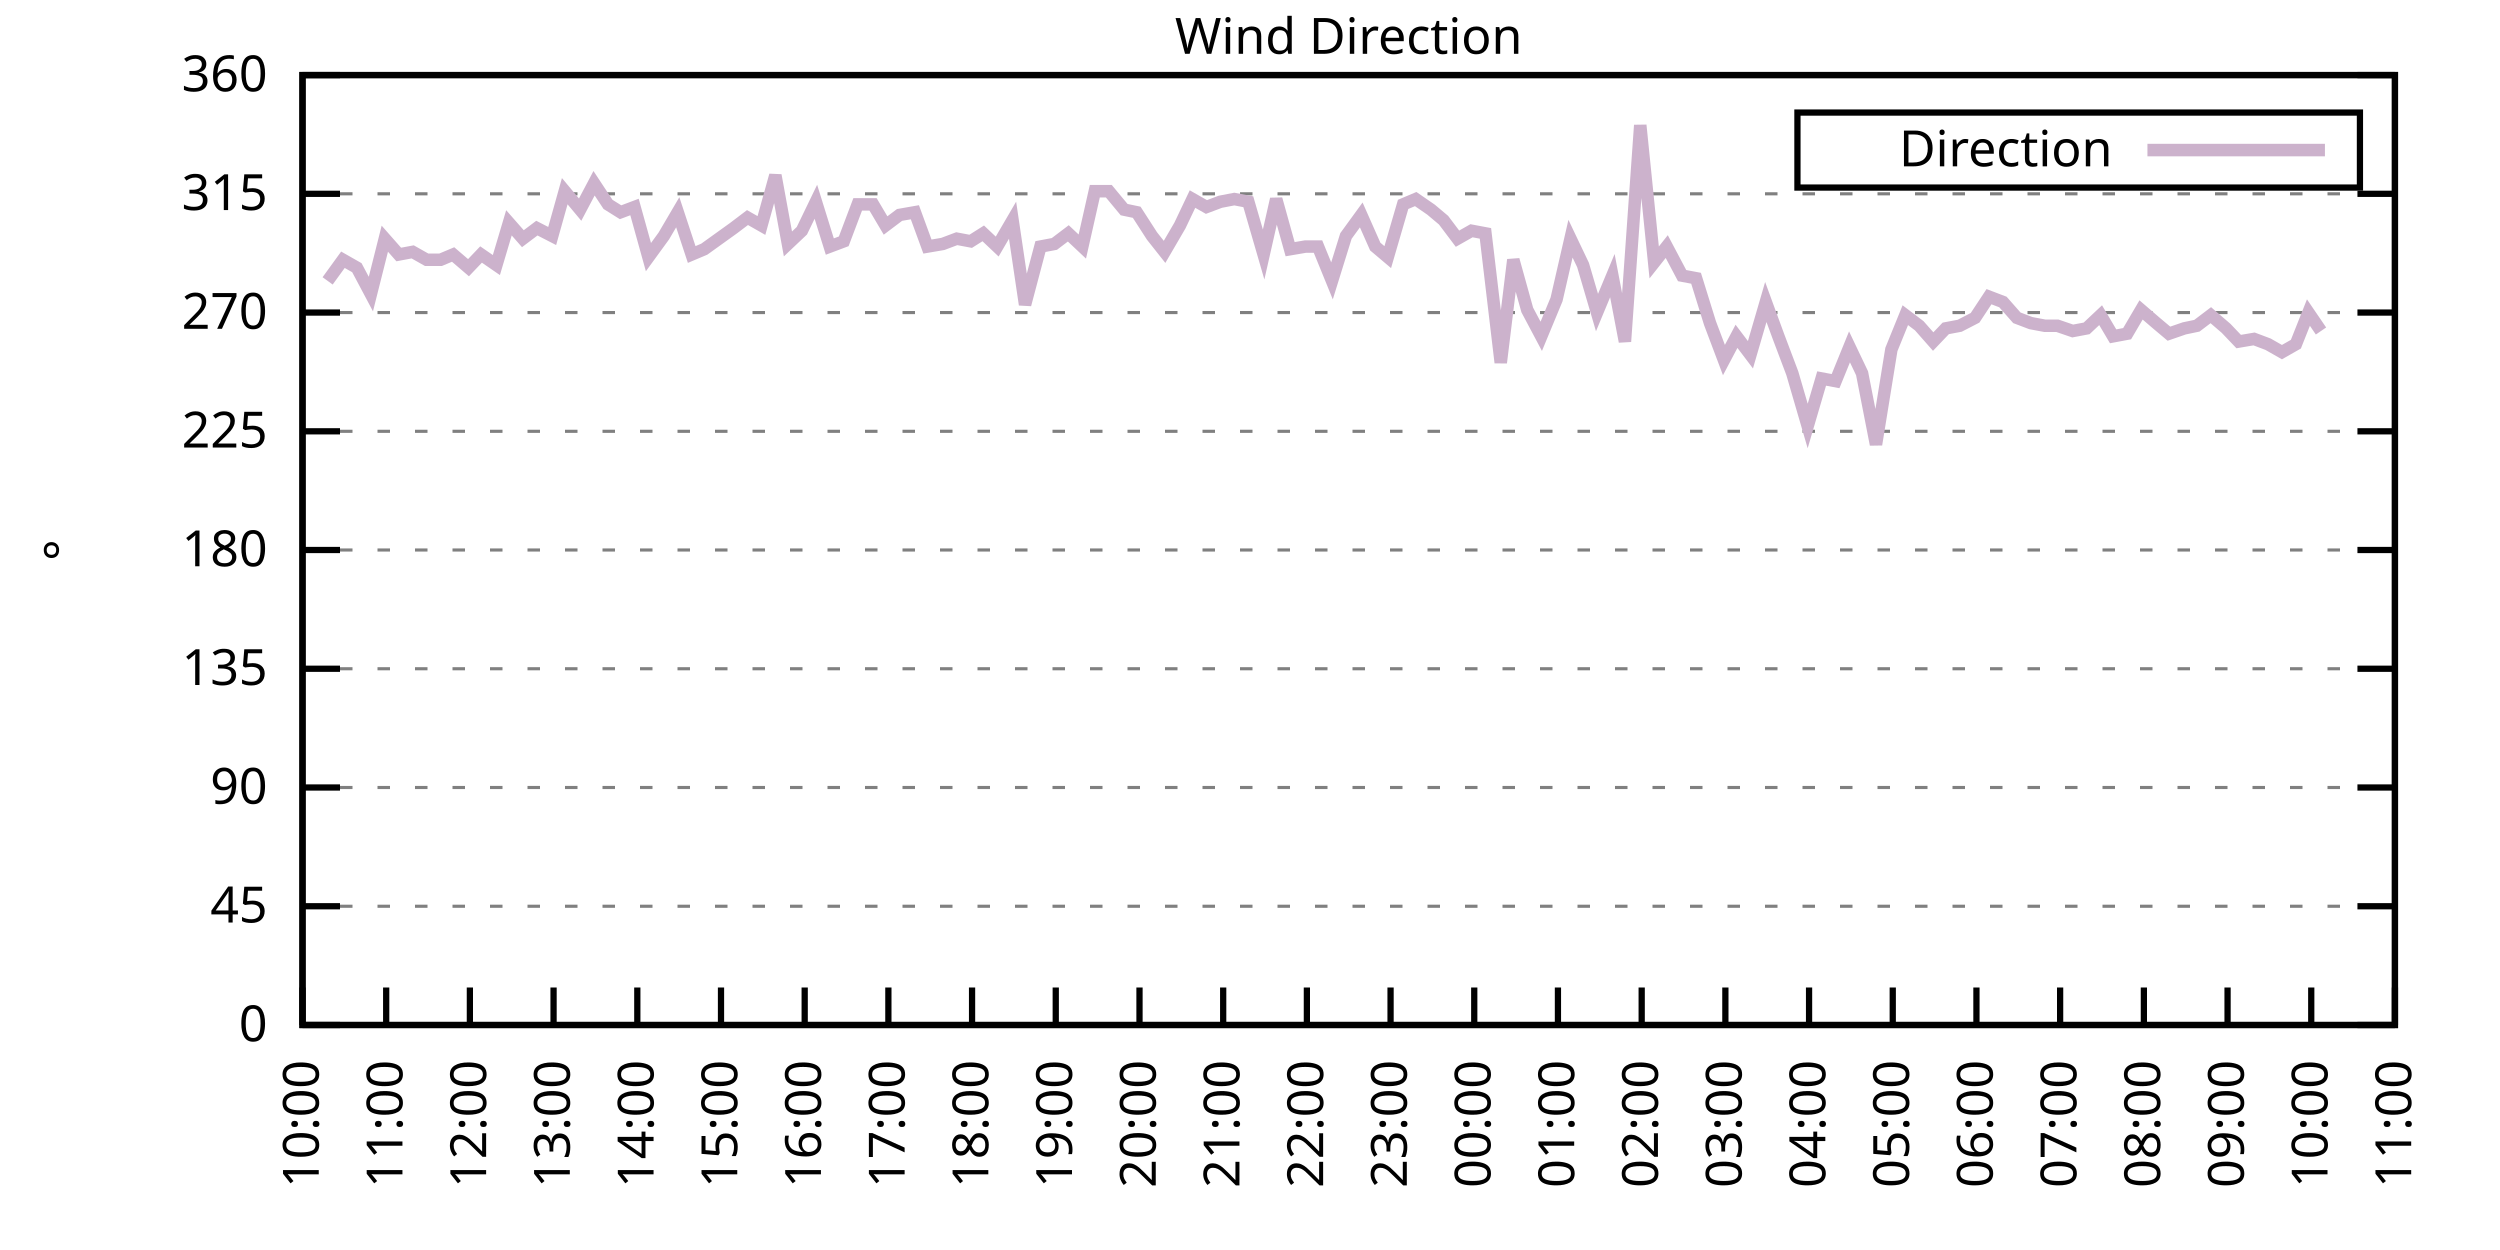
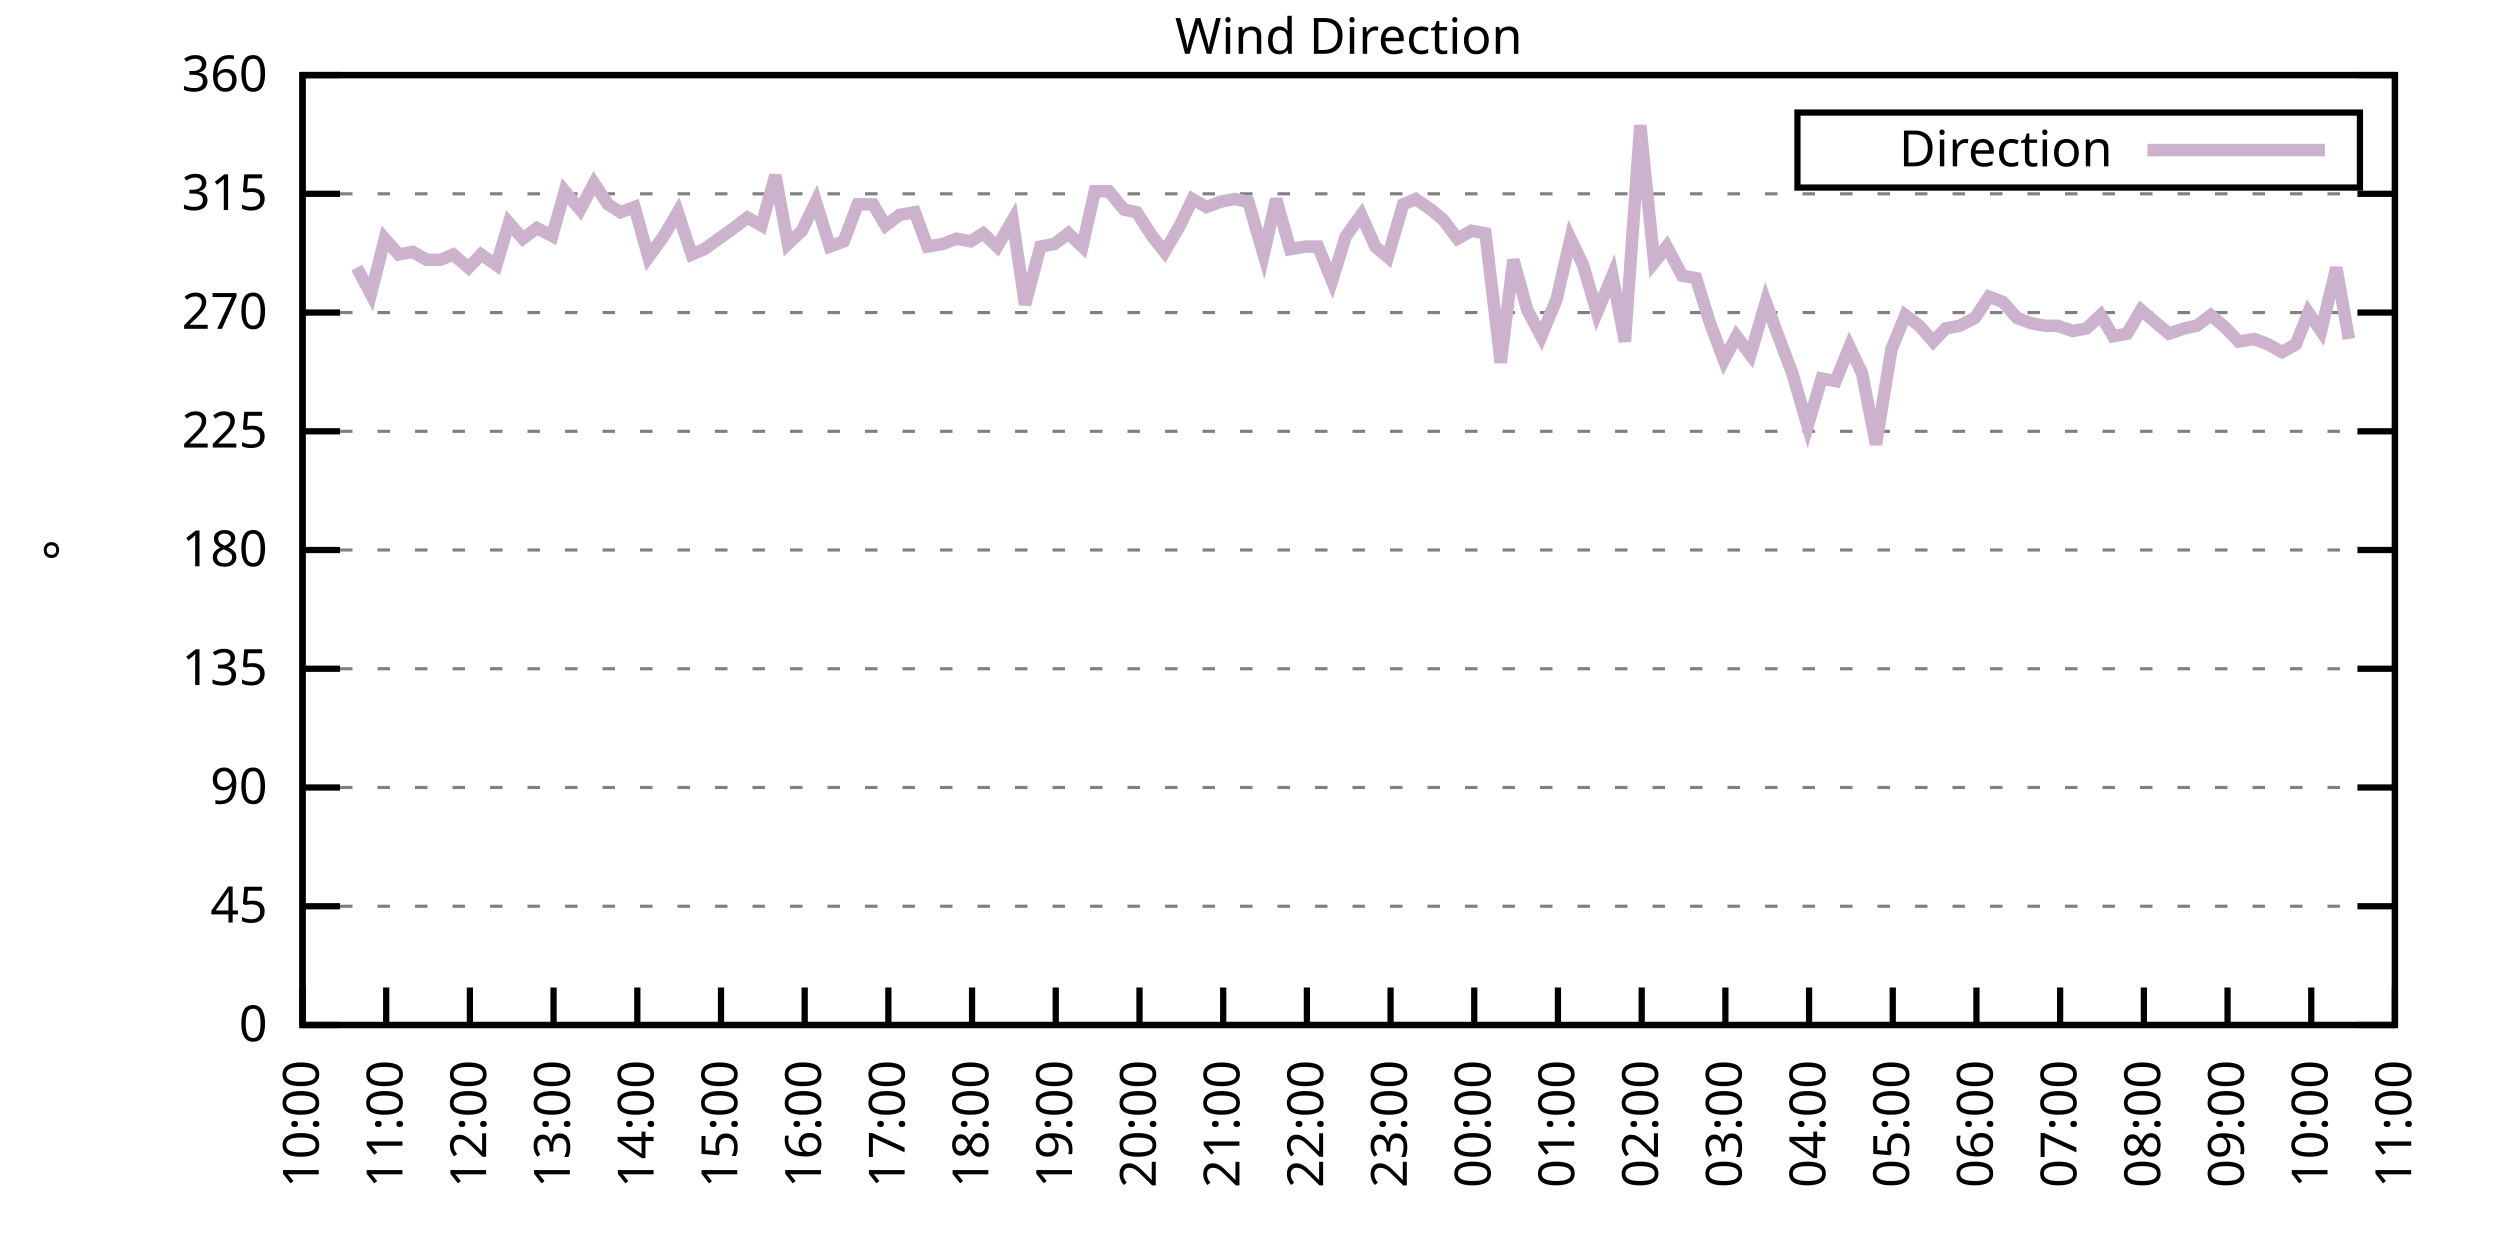
<svg xmlns="http://www.w3.org/2000/svg" xmlns:xlink="http://www.w3.org/1999/xlink" width="400" height="200" viewBox="0 0 400 200">
  <g id="gnuplot_canvas">
    <rect x="0" y="0" width="400" height="200" fill="none" />
    <defs>
      <circle id="gpDot" r="0.5" stroke-width="0.5" stroke="currentColor" />
      <path id="gpPt0" stroke-width="0.333" stroke="currentColor" d="M-1,0 h2 M0,-1 v2" />
      <path id="gpPt1" stroke-width="0.333" stroke="currentColor" d="M-1,-1 L1,1 M1,-1 L-1,1" />
      <path id="gpPt2" stroke-width="0.333" stroke="currentColor" d="M-1,0 L1,0 M0,-1 L0,1 M-1,-1 L1,1 M-1,1 L1,-1" />
      <rect id="gpPt3" stroke-width="0.333" stroke="currentColor" x="-1" y="-1" width="2" height="2" />
      <rect id="gpPt4" stroke-width="0.333" stroke="currentColor" fill="currentColor" x="-1" y="-1" width="2" height="2" />
      <circle id="gpPt5" stroke-width="0.333" stroke="currentColor" cx="0" cy="0" r="1" />
      <use xlink:href="#gpPt5" id="gpPt6" fill="currentColor" stroke="none" />
      <path id="gpPt7" stroke-width="0.333" stroke="currentColor" d="M0,-1.33 L-1.33,0.67 L1.33,0.67 z" />
      <use xlink:href="#gpPt7" id="gpPt8" fill="currentColor" stroke="none" />
      <use xlink:href="#gpPt7" id="gpPt9" stroke="currentColor" transform="rotate(180)" />
      <use xlink:href="#gpPt9" id="gpPt10" fill="currentColor" stroke="none" />
      <use xlink:href="#gpPt3" id="gpPt11" stroke="currentColor" transform="rotate(45)" />
      <use xlink:href="#gpPt11" id="gpPt12" fill="currentColor" stroke="none" />
      <path id="gpPt13" stroke-width="0.333" stroke="currentColor" d="M0,1.330 L1.265,0.411 L0.782,-1.067 L-0.782,-1.076 L-1.265,0.411 z" />
      <use xlink:href="#gpPt13" id="gpPt14" fill="currentColor" stroke="none" />
      <filter id="textbox" filterUnits="objectBoundingBox" x="0" y="0" height="1" width="1">
        <feFlood flood-color="white" flood-opacity="1" result="bgnd" />
        <feComposite in="SourceGraphic" in2="bgnd" operator="atop" />
      </filter>
      <filter id="greybox" filterUnits="objectBoundingBox" x="0" y="0" height="1" width="1">
        <feFlood flood-color="lightgrey" flood-opacity="1" result="grey" />
        <feComposite in="SourceGraphic" in2="grey" operator="atop" />
      </filter>
    </defs>
    <g fill="none" color="white" stroke="currentColor" stroke-width="1.00" stroke-linecap="butt" stroke-linejoin="miter">
</g>
    <g fill="none" color="black" stroke="currentColor" stroke-width="1.00" stroke-linecap="butt" stroke-linejoin="miter">
      <g stroke="none" shape-rendering="crispEdges">
        <polygon fill="rgb(255, 255, 255)" points="48.40,164.00 383.18,164.00 383.18,12.02 48.40,12.02 " />
      </g>
    </g>
    <g fill="none" color="black" stroke="currentColor" stroke-width="1.00" stroke-linecap="butt" stroke-linejoin="miter">
</g>
    <g fill="none" color="black" stroke="black" stroke-width="0.50" stroke-linecap="butt" stroke-linejoin="miter">
</g>
    <g fill="none" color="gray" stroke="currentColor" stroke-width="0.50" stroke-linecap="butt" stroke-linejoin="miter">
      <path stroke="gray" stroke-dasharray="2,4" class="gridline" d="M48.40,164.00 L383.19,164.00  " />
    </g>
    <g fill="none" color="gray" stroke="gray" stroke-width="1.00" stroke-linecap="butt" stroke-linejoin="miter">
</g>
    <g fill="none" color="black" stroke="currentColor" stroke-width="1.00" stroke-linecap="butt" stroke-linejoin="miter">
      <path stroke="black" d="M48.40,164.00 L54.40,164.00 M383.19,164.00 L377.19,164.00  " />
      <g transform="translate(42.80,166.60)" stroke="none" fill="black" font-family="Sans" font-size="8.00" text-anchor="end">
        <text>
          <tspan font-family="Sans"> 0</tspan>
        </text>
      </g>
    </g>
    <g fill="none" color="black" stroke="currentColor" stroke-width="1.00" stroke-linecap="butt" stroke-linejoin="miter">
</g>
    <g fill="none" color="black" stroke="black" stroke-width="0.50" stroke-linecap="butt" stroke-linejoin="miter">
</g>
    <g fill="none" color="gray" stroke="currentColor" stroke-width="0.50" stroke-linecap="butt" stroke-linejoin="miter">
      <path stroke="gray" stroke-dasharray="2,4" class="gridline" d="M48.40,145.00 L383.19,145.00  " />
    </g>
    <g fill="none" color="gray" stroke="gray" stroke-width="1.00" stroke-linecap="butt" stroke-linejoin="miter">
</g>
    <g fill="none" color="black" stroke="currentColor" stroke-width="1.00" stroke-linecap="butt" stroke-linejoin="miter">
      <path stroke="black" d="M48.40,145.00 L54.40,145.00 M383.19,145.00 L377.19,145.00  " />
      <g transform="translate(42.80,147.60)" stroke="none" fill="black" font-family="Sans" font-size="8.00" text-anchor="end">
        <text>
          <tspan font-family="Sans"> 45</tspan>
        </text>
      </g>
    </g>
    <g fill="none" color="black" stroke="currentColor" stroke-width="1.00" stroke-linecap="butt" stroke-linejoin="miter">
</g>
    <g fill="none" color="black" stroke="black" stroke-width="0.50" stroke-linecap="butt" stroke-linejoin="miter">
</g>
    <g fill="none" color="gray" stroke="currentColor" stroke-width="0.50" stroke-linecap="butt" stroke-linejoin="miter">
      <path stroke="gray" stroke-dasharray="2,4" class="gridline" d="M48.40,126.00 L383.19,126.00  " />
    </g>
    <g fill="none" color="gray" stroke="gray" stroke-width="1.00" stroke-linecap="butt" stroke-linejoin="miter">
</g>
    <g fill="none" color="black" stroke="currentColor" stroke-width="1.00" stroke-linecap="butt" stroke-linejoin="miter">
      <path stroke="black" d="M48.40,126.00 L54.40,126.00 M383.19,126.00 L377.19,126.00  " />
      <g transform="translate(42.80,128.60)" stroke="none" fill="black" font-family="Sans" font-size="8.00" text-anchor="end">
        <text>
          <tspan font-family="Sans"> 90</tspan>
        </text>
      </g>
    </g>
    <g fill="none" color="black" stroke="currentColor" stroke-width="1.00" stroke-linecap="butt" stroke-linejoin="miter">
</g>
    <g fill="none" color="black" stroke="black" stroke-width="0.50" stroke-linecap="butt" stroke-linejoin="miter">
</g>
    <g fill="none" color="gray" stroke="currentColor" stroke-width="0.50" stroke-linecap="butt" stroke-linejoin="miter">
      <path stroke="gray" stroke-dasharray="2,4" class="gridline" d="M48.40,107.00 L383.19,107.00  " />
    </g>
    <g fill="none" color="gray" stroke="gray" stroke-width="1.00" stroke-linecap="butt" stroke-linejoin="miter">
</g>
    <g fill="none" color="black" stroke="currentColor" stroke-width="1.00" stroke-linecap="butt" stroke-linejoin="miter">
      <path stroke="black" d="M48.40,107.00 L54.40,107.00 M383.19,107.00 L377.19,107.00  " />
      <g transform="translate(42.80,109.60)" stroke="none" fill="black" font-family="Sans" font-size="8.00" text-anchor="end">
        <text>
          <tspan font-family="Sans"> 135</tspan>
        </text>
      </g>
    </g>
    <g fill="none" color="black" stroke="currentColor" stroke-width="1.00" stroke-linecap="butt" stroke-linejoin="miter">
</g>
    <g fill="none" color="black" stroke="black" stroke-width="0.50" stroke-linecap="butt" stroke-linejoin="miter">
</g>
    <g fill="none" color="gray" stroke="currentColor" stroke-width="0.50" stroke-linecap="butt" stroke-linejoin="miter">
      <path stroke="gray" stroke-dasharray="2,4" class="gridline" d="M48.40,88.00 L383.19,88.00  " />
    </g>
    <g fill="none" color="gray" stroke="gray" stroke-width="1.00" stroke-linecap="butt" stroke-linejoin="miter">
</g>
    <g fill="none" color="black" stroke="currentColor" stroke-width="1.00" stroke-linecap="butt" stroke-linejoin="miter">
      <path stroke="black" d="M48.40,88.00 L54.40,88.00 M383.19,88.00 L377.19,88.00  " />
      <g transform="translate(42.80,90.60)" stroke="none" fill="black" font-family="Sans" font-size="8.00" text-anchor="end">
        <text>
          <tspan font-family="Sans"> 180</tspan>
        </text>
      </g>
    </g>
    <g fill="none" color="black" stroke="currentColor" stroke-width="1.00" stroke-linecap="butt" stroke-linejoin="miter">
</g>
    <g fill="none" color="black" stroke="black" stroke-width="0.50" stroke-linecap="butt" stroke-linejoin="miter">
</g>
    <g fill="none" color="gray" stroke="currentColor" stroke-width="0.50" stroke-linecap="butt" stroke-linejoin="miter">
      <path stroke="gray" stroke-dasharray="2,4" class="gridline" d="M48.40,69.01 L383.19,69.01  " />
    </g>
    <g fill="none" color="gray" stroke="gray" stroke-width="1.00" stroke-linecap="butt" stroke-linejoin="miter">
</g>
    <g fill="none" color="black" stroke="currentColor" stroke-width="1.00" stroke-linecap="butt" stroke-linejoin="miter">
      <path stroke="black" d="M48.40,69.01 L54.40,69.01 M383.19,69.01 L377.19,69.01  " />
      <g transform="translate(42.80,71.61)" stroke="none" fill="black" font-family="Sans" font-size="8.00" text-anchor="end">
        <text>
          <tspan font-family="Sans"> 225</tspan>
        </text>
      </g>
    </g>
    <g fill="none" color="black" stroke="currentColor" stroke-width="1.00" stroke-linecap="butt" stroke-linejoin="miter">
</g>
    <g fill="none" color="black" stroke="black" stroke-width="0.50" stroke-linecap="butt" stroke-linejoin="miter">
</g>
    <g fill="none" color="gray" stroke="currentColor" stroke-width="0.50" stroke-linecap="butt" stroke-linejoin="miter">
      <path stroke="gray" stroke-dasharray="2,4" class="gridline" d="M48.40,50.01 L383.19,50.01  " />
    </g>
    <g fill="none" color="gray" stroke="gray" stroke-width="1.00" stroke-linecap="butt" stroke-linejoin="miter">
</g>
    <g fill="none" color="black" stroke="currentColor" stroke-width="1.00" stroke-linecap="butt" stroke-linejoin="miter">
      <path stroke="black" d="M48.40,50.01 L54.40,50.01 M383.19,50.01 L377.19,50.01  " />
      <g transform="translate(42.80,52.61)" stroke="none" fill="black" font-family="Sans" font-size="8.00" text-anchor="end">
        <text>
          <tspan font-family="Sans"> 270</tspan>
        </text>
      </g>
    </g>
    <g fill="none" color="black" stroke="currentColor" stroke-width="1.00" stroke-linecap="butt" stroke-linejoin="miter">
</g>
    <g fill="none" color="black" stroke="black" stroke-width="0.50" stroke-linecap="butt" stroke-linejoin="miter">
</g>
    <g fill="none" color="gray" stroke="currentColor" stroke-width="0.50" stroke-linecap="butt" stroke-linejoin="miter">
      <path stroke="gray" stroke-dasharray="2,4" class="gridline" d="M48.40,31.01 L383.19,31.01  " />
    </g>
    <g fill="none" color="gray" stroke="gray" stroke-width="1.00" stroke-linecap="butt" stroke-linejoin="miter">
</g>
    <g fill="none" color="black" stroke="currentColor" stroke-width="1.00" stroke-linecap="butt" stroke-linejoin="miter">
      <path stroke="black" d="M48.40,31.01 L54.40,31.01 M383.19,31.01 L377.19,31.01  " />
      <g transform="translate(42.80,33.61)" stroke="none" fill="black" font-family="Sans" font-size="8.00" text-anchor="end">
        <text>
          <tspan font-family="Sans"> 315</tspan>
        </text>
      </g>
    </g>
    <g fill="none" color="black" stroke="currentColor" stroke-width="1.00" stroke-linecap="butt" stroke-linejoin="miter">
</g>
    <g fill="none" color="black" stroke="black" stroke-width="0.50" stroke-linecap="butt" stroke-linejoin="miter">
</g>
    <g fill="none" color="gray" stroke="currentColor" stroke-width="0.50" stroke-linecap="butt" stroke-linejoin="miter">
      <path stroke="gray" stroke-dasharray="2,4" class="gridline" d="M48.40,12.01 L383.19,12.01  " />
    </g>
    <g fill="none" color="gray" stroke="gray" stroke-width="1.00" stroke-linecap="butt" stroke-linejoin="miter">
</g>
    <g fill="none" color="black" stroke="currentColor" stroke-width="1.00" stroke-linecap="butt" stroke-linejoin="miter">
      <path stroke="black" d="M48.40,12.01 L54.40,12.01 M383.19,12.01 L377.19,12.01  " />
      <g transform="translate(42.80,14.61)" stroke="none" fill="black" font-family="Sans" font-size="8.00" text-anchor="end">
        <text>
          <tspan font-family="Sans"> 360</tspan>
        </text>
      </g>
    </g>
    <g fill="none" color="black" stroke="currentColor" stroke-width="1.00" stroke-linecap="butt" stroke-linejoin="miter">
      <path stroke="black" d="M48.40,164.00 L48.40,158.00  " />
      <g transform="translate(51.00,169.60) rotate(270.00)" stroke="none" fill="black" font-family="Sans" font-size="8.00" text-anchor="end">
        <text>
          <tspan font-family="Sans">10:00</tspan>
        </text>
      </g>
    </g>
    <g fill="none" color="black" stroke="currentColor" stroke-width="1.00" stroke-linecap="butt" stroke-linejoin="miter">
      <path stroke="black" d="M61.79,164.00 L61.79,158.00  " />
      <g transform="translate(64.39,169.60) rotate(270.00)" stroke="none" fill="black" font-family="Sans" font-size="8.00" text-anchor="end">
        <text>
          <tspan font-family="Sans">11:00</tspan>
        </text>
      </g>
    </g>
    <g fill="none" color="black" stroke="currentColor" stroke-width="1.00" stroke-linecap="butt" stroke-linejoin="miter">
      <path stroke="black" d="M75.18,164.00 L75.18,158.00  " />
      <g transform="translate(77.78,169.60) rotate(270.00)" stroke="none" fill="black" font-family="Sans" font-size="8.00" text-anchor="end">
        <text>
          <tspan font-family="Sans">12:00</tspan>
        </text>
      </g>
    </g>
    <g fill="none" color="black" stroke="currentColor" stroke-width="1.00" stroke-linecap="butt" stroke-linejoin="miter">
      <path stroke="black" d="M88.57,164.00 L88.57,158.00  " />
      <g transform="translate(91.17,169.60) rotate(270.00)" stroke="none" fill="black" font-family="Sans" font-size="8.00" text-anchor="end">
        <text>
          <tspan font-family="Sans">13:00</tspan>
        </text>
      </g>
    </g>
    <g fill="none" color="black" stroke="currentColor" stroke-width="1.00" stroke-linecap="butt" stroke-linejoin="miter">
      <path stroke="black" d="M101.97,164.00 L101.97,158.00  " />
      <g transform="translate(104.57,169.60) rotate(270.00)" stroke="none" fill="black" font-family="Sans" font-size="8.00" text-anchor="end">
        <text>
          <tspan font-family="Sans">14:00</tspan>
        </text>
      </g>
    </g>
    <g fill="none" color="black" stroke="currentColor" stroke-width="1.00" stroke-linecap="butt" stroke-linejoin="miter">
      <path stroke="black" d="M115.36,164.00 L115.36,158.00  " />
      <g transform="translate(117.96,169.60) rotate(270.00)" stroke="none" fill="black" font-family="Sans" font-size="8.00" text-anchor="end">
        <text>
          <tspan font-family="Sans">15:00</tspan>
        </text>
      </g>
    </g>
    <g fill="none" color="black" stroke="currentColor" stroke-width="1.00" stroke-linecap="butt" stroke-linejoin="miter">
      <path stroke="black" d="M128.75,164.00 L128.75,158.00  " />
      <g transform="translate(131.35,169.60) rotate(270.00)" stroke="none" fill="black" font-family="Sans" font-size="8.00" text-anchor="end">
        <text>
          <tspan font-family="Sans">16:00</tspan>
        </text>
      </g>
    </g>
    <g fill="none" color="black" stroke="currentColor" stroke-width="1.00" stroke-linecap="butt" stroke-linejoin="miter">
      <path stroke="black" d="M142.14,164.00 L142.14,158.00  " />
      <g transform="translate(144.74,169.60) rotate(270.00)" stroke="none" fill="black" font-family="Sans" font-size="8.00" text-anchor="end">
        <text>
          <tspan font-family="Sans">17:00</tspan>
        </text>
      </g>
    </g>
    <g fill="none" color="black" stroke="currentColor" stroke-width="1.00" stroke-linecap="butt" stroke-linejoin="miter">
      <path stroke="black" d="M155.53,164.00 L155.53,158.00  " />
      <g transform="translate(158.13,169.60) rotate(270.00)" stroke="none" fill="black" font-family="Sans" font-size="8.00" text-anchor="end">
        <text>
          <tspan font-family="Sans">18:00</tspan>
        </text>
      </g>
    </g>
    <g fill="none" color="black" stroke="currentColor" stroke-width="1.00" stroke-linecap="butt" stroke-linejoin="miter">
      <path stroke="black" d="M168.92,164.00 L168.92,158.00  " />
      <g transform="translate(171.52,169.60) rotate(270.00)" stroke="none" fill="black" font-family="Sans" font-size="8.00" text-anchor="end">
        <text>
          <tspan font-family="Sans">19:00</tspan>
        </text>
      </g>
    </g>
    <g fill="none" color="black" stroke="currentColor" stroke-width="1.00" stroke-linecap="butt" stroke-linejoin="miter">
      <path stroke="black" d="M182.32,164.00 L182.32,158.00  " />
      <g transform="translate(184.92,169.60) rotate(270.00)" stroke="none" fill="black" font-family="Sans" font-size="8.00" text-anchor="end">
        <text>
          <tspan font-family="Sans">20:00</tspan>
        </text>
      </g>
    </g>
    <g fill="none" color="black" stroke="currentColor" stroke-width="1.00" stroke-linecap="butt" stroke-linejoin="miter">
      <path stroke="black" d="M195.71,164.00 L195.71,158.00  " />
      <g transform="translate(198.31,169.60) rotate(270.00)" stroke="none" fill="black" font-family="Sans" font-size="8.00" text-anchor="end">
        <text>
          <tspan font-family="Sans">21:00</tspan>
        </text>
      </g>
    </g>
    <g fill="none" color="black" stroke="currentColor" stroke-width="1.00" stroke-linecap="butt" stroke-linejoin="miter">
      <path stroke="black" d="M209.10,164.00 L209.10,158.00  " />
      <g transform="translate(211.70,169.60) rotate(270.00)" stroke="none" fill="black" font-family="Sans" font-size="8.00" text-anchor="end">
        <text>
          <tspan font-family="Sans">22:00</tspan>
        </text>
      </g>
    </g>
    <g fill="none" color="black" stroke="currentColor" stroke-width="1.00" stroke-linecap="butt" stroke-linejoin="miter">
      <path stroke="black" d="M222.49,164.00 L222.49,158.00  " />
      <g transform="translate(225.09,169.60) rotate(270.00)" stroke="none" fill="black" font-family="Sans" font-size="8.00" text-anchor="end">
        <text>
          <tspan font-family="Sans">23:00</tspan>
        </text>
      </g>
    </g>
    <g fill="none" color="black" stroke="currentColor" stroke-width="1.00" stroke-linecap="butt" stroke-linejoin="miter">
      <path stroke="black" d="M235.88,164.00 L235.88,158.00  " />
      <g transform="translate(238.48,169.60) rotate(270.00)" stroke="none" fill="black" font-family="Sans" font-size="8.00" text-anchor="end">
        <text>
          <tspan font-family="Sans">00:00</tspan>
        </text>
      </g>
    </g>
    <g fill="none" color="black" stroke="currentColor" stroke-width="1.00" stroke-linecap="butt" stroke-linejoin="miter">
      <path stroke="black" d="M249.27,164.00 L249.27,158.00  " />
      <g transform="translate(251.87,169.60) rotate(270.00)" stroke="none" fill="black" font-family="Sans" font-size="8.00" text-anchor="end">
        <text>
          <tspan font-family="Sans">01:00</tspan>
        </text>
      </g>
    </g>
    <g fill="none" color="black" stroke="currentColor" stroke-width="1.00" stroke-linecap="butt" stroke-linejoin="miter">
      <path stroke="black" d="M262.67,164.00 L262.67,158.00  " />
      <g transform="translate(265.27,169.60) rotate(270.00)" stroke="none" fill="black" font-family="Sans" font-size="8.00" text-anchor="end">
        <text>
          <tspan font-family="Sans">02:00</tspan>
        </text>
      </g>
    </g>
    <g fill="none" color="black" stroke="currentColor" stroke-width="1.00" stroke-linecap="butt" stroke-linejoin="miter">
      <path stroke="black" d="M276.06,164.00 L276.06,158.00  " />
      <g transform="translate(278.66,169.60) rotate(270.00)" stroke="none" fill="black" font-family="Sans" font-size="8.00" text-anchor="end">
        <text>
          <tspan font-family="Sans">03:00</tspan>
        </text>
      </g>
    </g>
    <g fill="none" color="black" stroke="currentColor" stroke-width="1.00" stroke-linecap="butt" stroke-linejoin="miter">
      <path stroke="black" d="M289.45,164.00 L289.45,158.00  " />
      <g transform="translate(292.05,169.60) rotate(270.00)" stroke="none" fill="black" font-family="Sans" font-size="8.00" text-anchor="end">
        <text>
          <tspan font-family="Sans">04:00</tspan>
        </text>
      </g>
    </g>
    <g fill="none" color="black" stroke="currentColor" stroke-width="1.00" stroke-linecap="butt" stroke-linejoin="miter">
      <path stroke="black" d="M302.84,164.00 L302.84,158.00  " />
      <g transform="translate(305.44,169.60) rotate(270.00)" stroke="none" fill="black" font-family="Sans" font-size="8.00" text-anchor="end">
        <text>
          <tspan font-family="Sans">05:00</tspan>
        </text>
      </g>
    </g>
    <g fill="none" color="black" stroke="currentColor" stroke-width="1.00" stroke-linecap="butt" stroke-linejoin="miter">
      <path stroke="black" d="M316.23,164.00 L316.23,158.00  " />
      <g transform="translate(318.83,169.60) rotate(270.00)" stroke="none" fill="black" font-family="Sans" font-size="8.00" text-anchor="end">
        <text>
          <tspan font-family="Sans">06:00</tspan>
        </text>
      </g>
    </g>
    <g fill="none" color="black" stroke="currentColor" stroke-width="1.00" stroke-linecap="butt" stroke-linejoin="miter">
      <path stroke="black" d="M329.62,164.00 L329.62,158.00  " />
      <g transform="translate(332.22,169.60) rotate(270.00)" stroke="none" fill="black" font-family="Sans" font-size="8.00" text-anchor="end">
        <text>
          <tspan font-family="Sans">07:00</tspan>
        </text>
      </g>
    </g>
    <g fill="none" color="black" stroke="currentColor" stroke-width="1.00" stroke-linecap="butt" stroke-linejoin="miter">
      <path stroke="black" d="M343.02,164.00 L343.02,158.00  " />
      <g transform="translate(345.62,169.60) rotate(270.00)" stroke="none" fill="black" font-family="Sans" font-size="8.00" text-anchor="end">
        <text>
          <tspan font-family="Sans">08:00</tspan>
        </text>
      </g>
    </g>
    <g fill="none" color="black" stroke="currentColor" stroke-width="1.00" stroke-linecap="butt" stroke-linejoin="miter">
      <path stroke="black" d="M356.41,164.00 L356.41,158.00  " />
      <g transform="translate(359.01,169.60) rotate(270.00)" stroke="none" fill="black" font-family="Sans" font-size="8.00" text-anchor="end">
        <text>
          <tspan font-family="Sans">09:00</tspan>
        </text>
      </g>
    </g>
    <g fill="none" color="black" stroke="currentColor" stroke-width="1.00" stroke-linecap="butt" stroke-linejoin="miter">
      <path stroke="black" d="M369.80,164.00 L369.80,158.00  " />
      <g transform="translate(372.40,169.60) rotate(270.00)" stroke="none" fill="black" font-family="Sans" font-size="8.00" text-anchor="end">
        <text>
          <tspan font-family="Sans">10:00</tspan>
        </text>
      </g>
    </g>
    <g fill="none" color="black" stroke="currentColor" stroke-width="1.00" stroke-linecap="butt" stroke-linejoin="miter">
      <path stroke="black" d="M383.19,164.00 L383.19,158.00  " />
      <g transform="translate(385.79,169.60) rotate(270.00)" stroke="none" fill="black" font-family="Sans" font-size="8.00" text-anchor="end">
        <text>
          <tspan font-family="Sans">11:00</tspan>
        </text>
      </g>
    </g>
    <g fill="none" color="black" stroke="currentColor" stroke-width="1.00" stroke-linecap="butt" stroke-linejoin="miter">
</g>
    <g fill="none" color="black" stroke="currentColor" stroke-width="1.00" stroke-linecap="butt" stroke-linejoin="miter">
      <path stroke="black" d="M48.40,12.01 L48.40,164.00 L383.19,164.00 L383.19,12.01 L48.40,12.01 Z  " />
    </g>
    <g fill="none" color="black" stroke="currentColor" stroke-width="1.00" stroke-linecap="butt" stroke-linejoin="miter">
</g>
    <g fill="none" color="black" stroke="currentColor" stroke-width="1.00" stroke-linecap="butt" stroke-linejoin="miter">
      <path stroke="black" d="M287.59,30.01 L287.59,18.01 L377.59,18.01 L377.59,30.01 L287.59,30.01 Z  " />
    </g>
    <g id="Wind_direction_plot_1">
      <g fill="none" color="white" stroke="black" stroke-width="2.00" stroke-linecap="butt" stroke-linejoin="miter">
</g>
      <g fill="none" color="black" stroke="currentColor" stroke-width="2.00" stroke-linecap="butt" stroke-linejoin="miter">
        <g transform="translate(337.99,26.61)" stroke="none" fill="black" font-family="Sans" font-size="8.00" text-anchor="end">
          <text>
            <tspan font-family="Sans">Direction</tspan>
          </text>
        </g>
      </g>
      <g fill="none" color="black" stroke="currentColor" stroke-width="2.00" stroke-linecap="butt" stroke-linejoin="miter">
-         <path stroke="rgb(204, 178, 204)" d="M343.59,24.01 L371.99,24.01 M52.42,44.94 L54.87,41.56 L57.10,42.83 L59.34,47.05 L61.57,38.19 L63.80,40.72   L66.03,40.30 L68.26,41.56 L70.50,41.56 L72.50,40.72 L74.96,42.83 L76.97,40.72 L79.42,42.41 L81.43,35.65   L83.66,38.19 L85.90,36.50 L88.35,37.76 L90.36,30.59 L92.82,33.54 L95.05,29.32 L97.28,32.70 L99.29,33.96   L101.52,33.12 L103.75,41.14 L106.21,37.76 L108.44,33.96 L110.67,40.72 L112.68,39.87 L117.37,36.50 L119.60,34.81   L121.83,36.08 L124.06,28.05 L126.07,39.03 L128.30,36.92 L130.54,32.28 L132.77,39.45 L135.00,38.61 L137.23,32.70   L139.69,32.70 L141.69,36.08 L143.93,34.39 L146.38,33.96 L148.39,39.45 L150.85,39.03 L153.08,38.19 L155.31,38.61   L157.32,37.34 L159.55,39.45 L162.01,35.23 L164.01,48.74 L166.47,39.45 L168.70,39.03 L170.93,37.34 L173.17,39.45   L175.17,30.59 L177.41,30.59 L179.86,33.54 L181.87,33.96 L184.32,37.76 L186.33,40.30 L188.79,36.08 L190.80,31.85   L193.03,33.12 L195.26,32.28 L197.49,31.85 L199.73,32.28 L202.18,40.72 L204.19,31.85 L206.42,39.87 L208.88,39.45   L210.88,39.45 L213.12,44.94 L215.35,37.76 L217.80,34.39 L220.04,39.45 L222.04,41.14 L224.50,32.70 L226.51,31.85   L228.96,33.54 L230.97,35.23 L233.20,38.19 L235.44,36.92 L237.67,37.34 L240.12,58.03 L242.13,41.56 L244.36,49.59   L246.60,53.81 L249.05,47.90 L251.28,38.19 L253.29,42.41 L255.52,50.01 L257.98,44.10 L259.99,54.65 L262.44,20.03   L264.67,41.99 L266.68,39.45 L269.14,44.10 L271.37,44.52 L273.60,51.70 L275.83,57.61 L277.84,53.81 L280.07,56.76   L282.53,48.32 L284.54,53.81 L286.77,59.72 L289.23,68.16 L291.46,60.56 L293.69,60.98 L295.92,55.50 L297.93,59.72   L300.16,71.12 L302.62,55.92 L304.85,50.43 L307.08,52.12 L309.31,54.65 L311.32,52.54 L313.55,52.12 L316.01,50.85   L318.24,47.47 L320.47,48.32 L322.70,50.85 L324.94,51.70 L327.17,52.12 L329.18,52.12 L331.63,52.96 L333.86,52.54   L336.10,50.43 L338.10,53.81 L340.34,53.39 L342.57,49.59 L345.02,51.70 L347.03,53.39 L349.49,52.54 L351.50,52.12   L353.73,50.43 L356.18,52.54 L358.19,54.65 L360.65,54.23 L362.88,55.07 L365.11,56.34 L367.34,55.07 L369.35,50.01   L371.36,52.96  " />
+         <path stroke="rgb(204, 178, 204)" d="M343.59,24.01 L371.99,24.01 M57.10,42.83 L59.34,47.05 L61.57,38.19 L63.80,40.72 L66.03,40.30 L68.26,41.56   L70.50,41.56 L72.50,40.72 L74.96,42.83 L76.97,40.72 L79.42,42.41 L81.43,35.65 L83.66,38.19 L85.90,36.50   L88.35,37.76 L90.36,30.59 L92.82,33.54 L95.05,29.32 L97.28,32.70 L99.29,33.96 L101.52,33.12 L103.75,41.14   L106.21,37.76 L108.44,33.96 L110.67,40.72 L112.68,39.87 L117.37,36.50 L119.60,34.81 L121.83,36.08 L124.06,28.05   L126.07,39.03 L128.30,36.92 L130.54,32.28 L132.77,39.45 L135.00,38.61 L137.23,32.70 L139.69,32.70 L141.69,36.08   L143.93,34.39 L146.38,33.96 L148.39,39.45 L150.85,39.03 L153.08,38.19 L155.31,38.61 L157.32,37.34 L159.55,39.45   L162.01,35.23 L164.01,48.74 L166.47,39.45 L168.70,39.03 L170.93,37.34 L173.17,39.45 L175.17,30.59 L177.41,30.59   L179.86,33.54 L181.87,33.96 L184.32,37.76 L186.33,40.30 L188.79,36.08 L190.80,31.85 L193.03,33.12 L195.26,32.28   L197.49,31.85 L199.73,32.28 L202.18,40.72 L204.19,31.85 L206.42,39.87 L208.88,39.45 L210.88,39.45 L213.12,44.94   L215.35,37.76 L217.80,34.39 L220.04,39.45 L222.04,41.14 L224.50,32.70 L226.51,31.85 L228.96,33.54 L230.97,35.23   L233.20,38.19 L235.44,36.92 L237.67,37.34 L240.12,58.03 L242.13,41.56 L244.36,49.59 L246.60,53.81 L249.05,47.90   L251.28,38.19 L253.29,42.41 L255.52,50.01 L257.98,44.10 L259.99,54.65 L262.44,20.03 L264.67,41.99 L266.68,39.45   L269.14,44.10 L271.37,44.52 L273.60,51.70 L275.83,57.61 L277.84,53.81 L280.07,56.76 L282.53,48.32 L284.54,53.81   L286.77,59.72 L289.23,68.16 L291.46,60.56 L293.69,60.98 L295.92,55.50 L297.93,59.72 L300.16,71.12 L302.62,55.92   L304.85,50.43 L307.08,52.12 L309.31,54.65 L311.32,52.54 L313.55,52.12 L316.01,50.85 L318.24,47.47 L320.47,48.32   L322.70,50.85 L324.94,51.70 L327.17,52.12 L329.18,52.12 L331.63,52.96 L333.86,52.54 L336.10,50.43 L338.10,53.81   L340.34,53.39 L342.57,49.59 L345.02,51.70 L347.03,53.39 L349.49,52.54 L351.50,52.12 L353.73,50.43 L356.18,52.54   L358.19,54.65 L360.65,54.23 L362.88,55.07 L365.11,56.34 L367.34,55.07 L369.35,50.01 L371.36,52.96 L373.82,42.83   L375.82,54.23  " />
      </g>
    </g>
    <g fill="none" color="black" stroke="currentColor" stroke-width="2.00" stroke-linecap="butt" stroke-linejoin="miter">
</g>
    <g fill="none" color="black" stroke="black" stroke-width="1.00" stroke-linecap="butt" stroke-linejoin="miter">
</g>
    <g fill="none" color="black" stroke="currentColor" stroke-width="1.00" stroke-linecap="butt" stroke-linejoin="miter">
      <path stroke="black" d="M48.40,12.01 L48.40,164.00 L383.19,164.00 L383.19,12.01 L48.40,12.01 Z  " />
      <g transform="translate(12.80,88.01) rotate(270.00)" stroke="none" fill="black" font-family="Sans" font-size="8.00" text-anchor="middle">
        <text>
          <tspan font-family="Sans">°</tspan>
        </text>
      </g>
    </g>
    <g fill="none" color="black" stroke="currentColor" stroke-width="1.00" stroke-linecap="butt" stroke-linejoin="miter">
</g>
    <g fill="none" color="black" stroke="currentColor" stroke-width="1.00" stroke-linecap="butt" stroke-linejoin="miter">
      <g transform="translate(215.79,8.61)" stroke="none" fill="black" font-family="Sans" font-size="8.00" text-anchor="middle">
        <text>
          <tspan font-family="Sans">Wind Direction</tspan>
        </text>
      </g>
    </g>
    <g fill="none" color="black" stroke="currentColor" stroke-width="1.00" stroke-linecap="butt" stroke-linejoin="miter">
</g>
  </g>
</svg>
